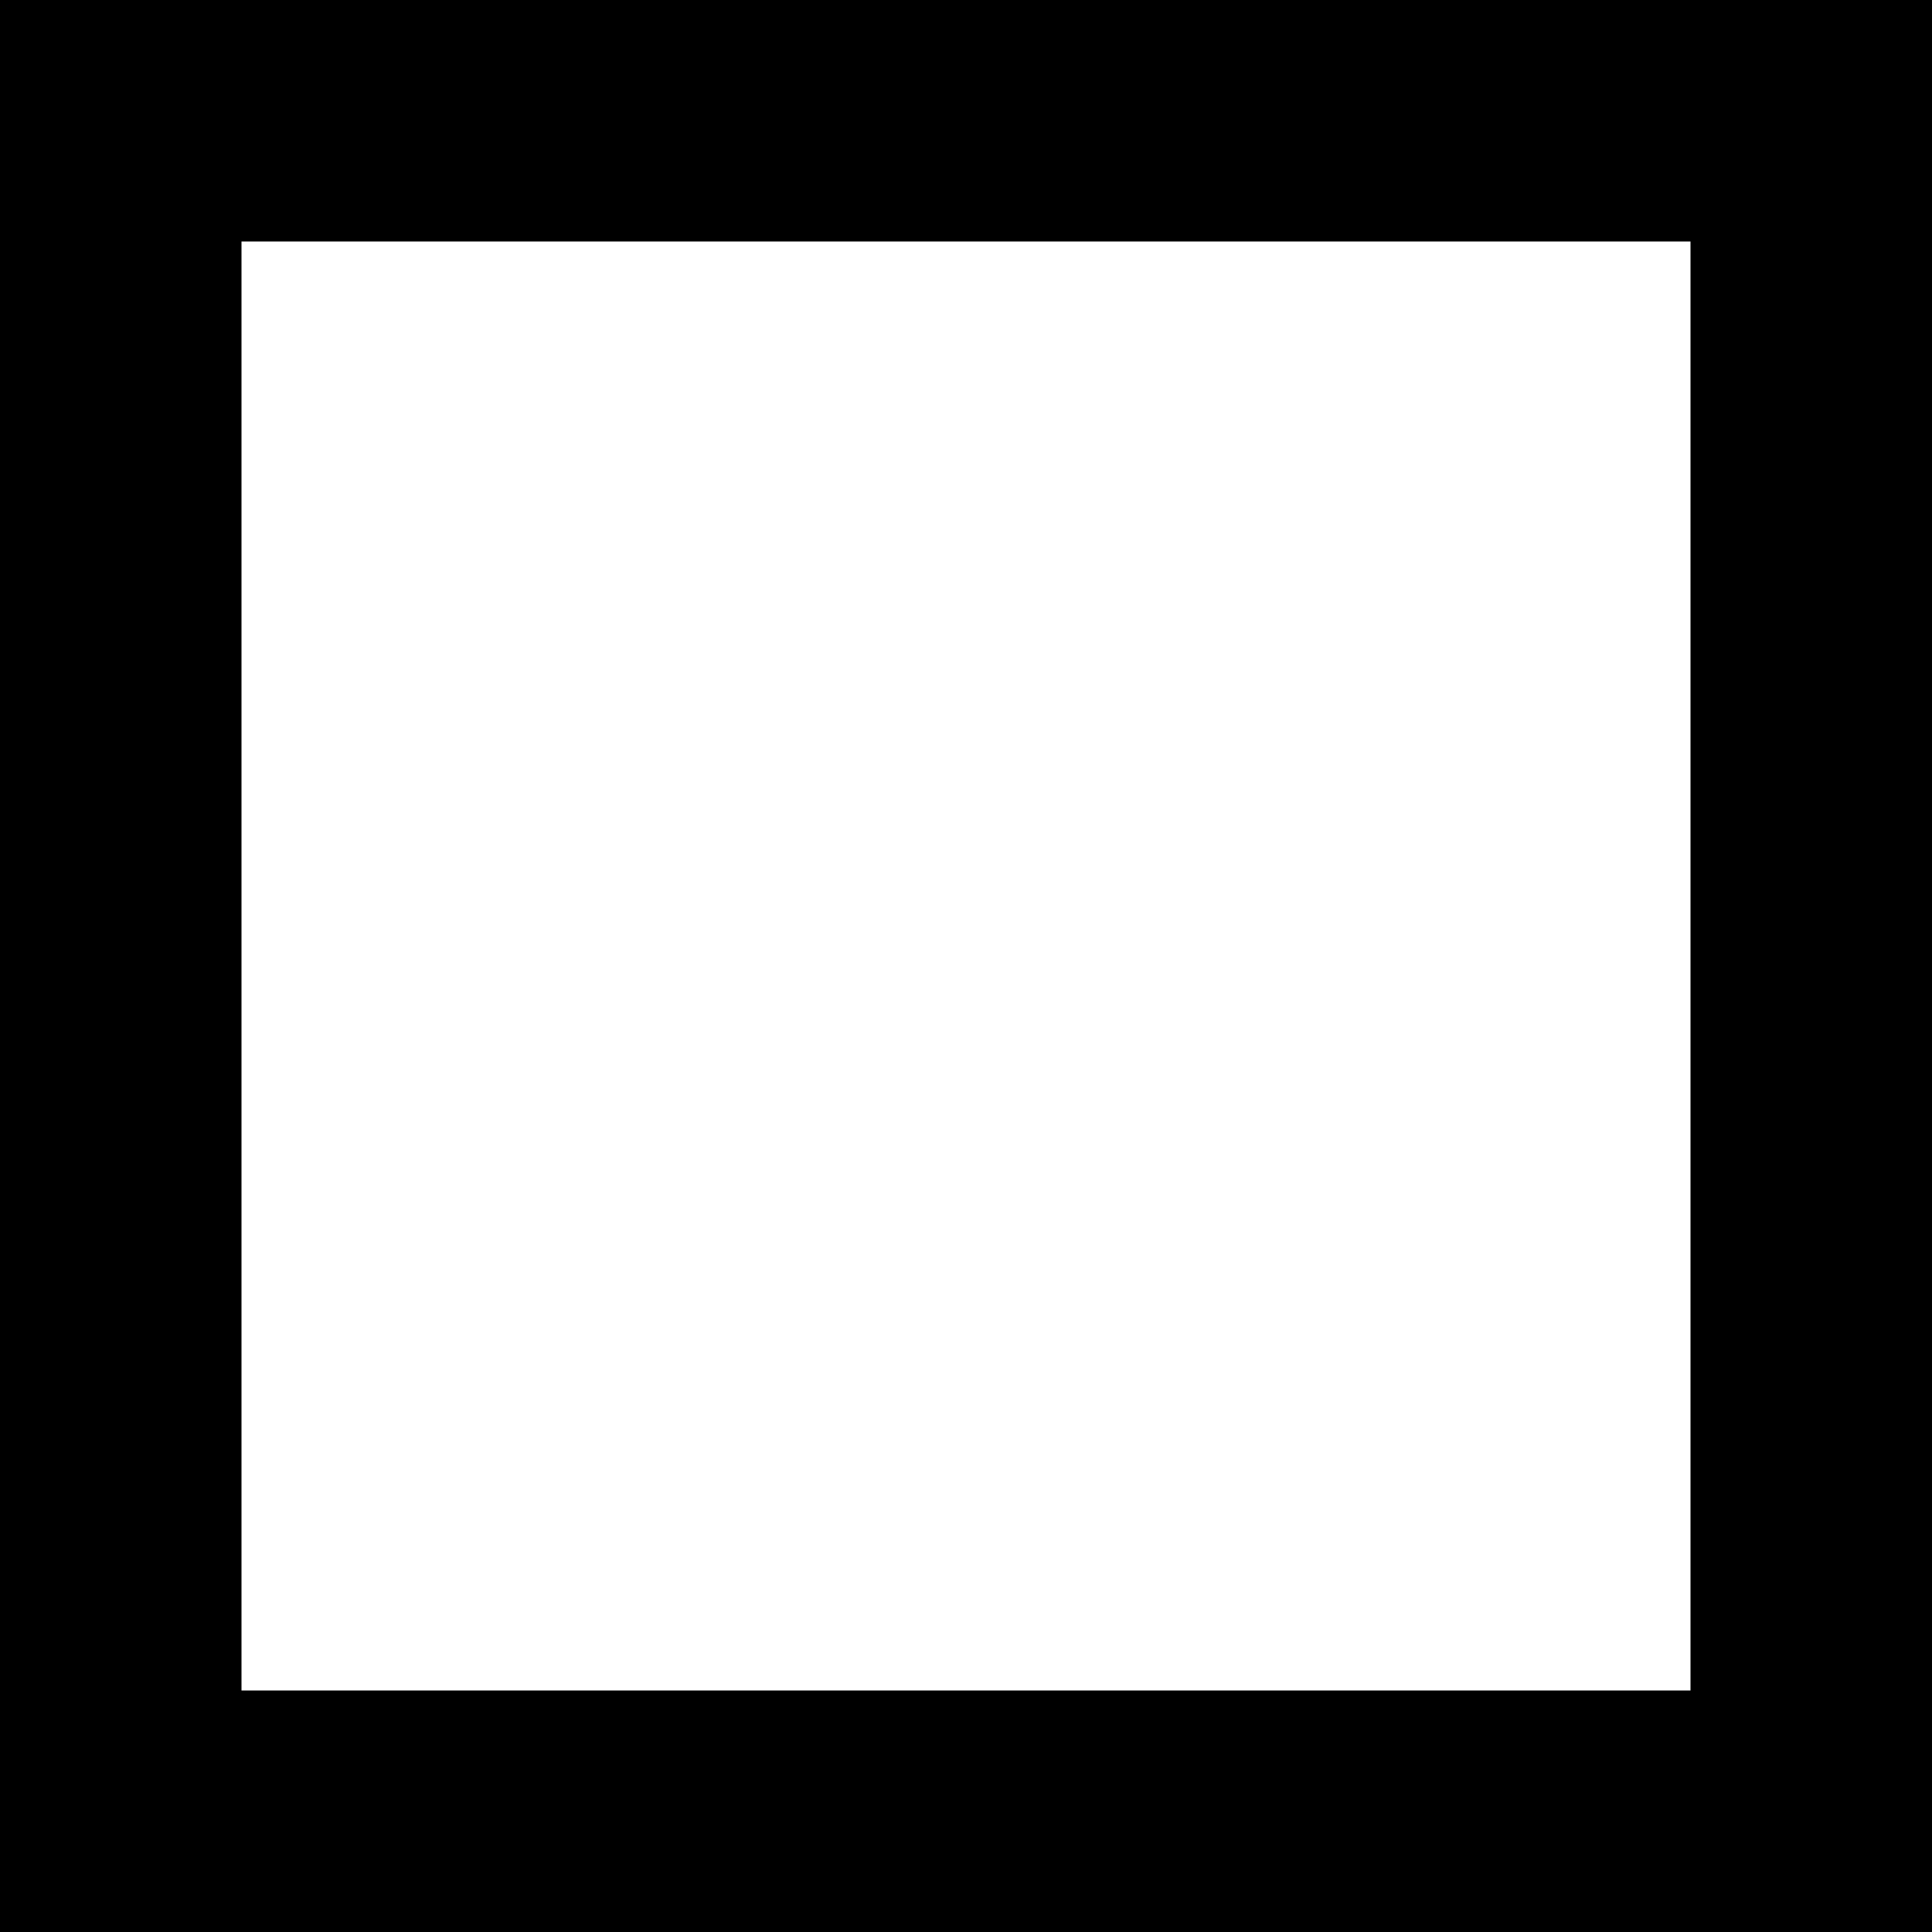
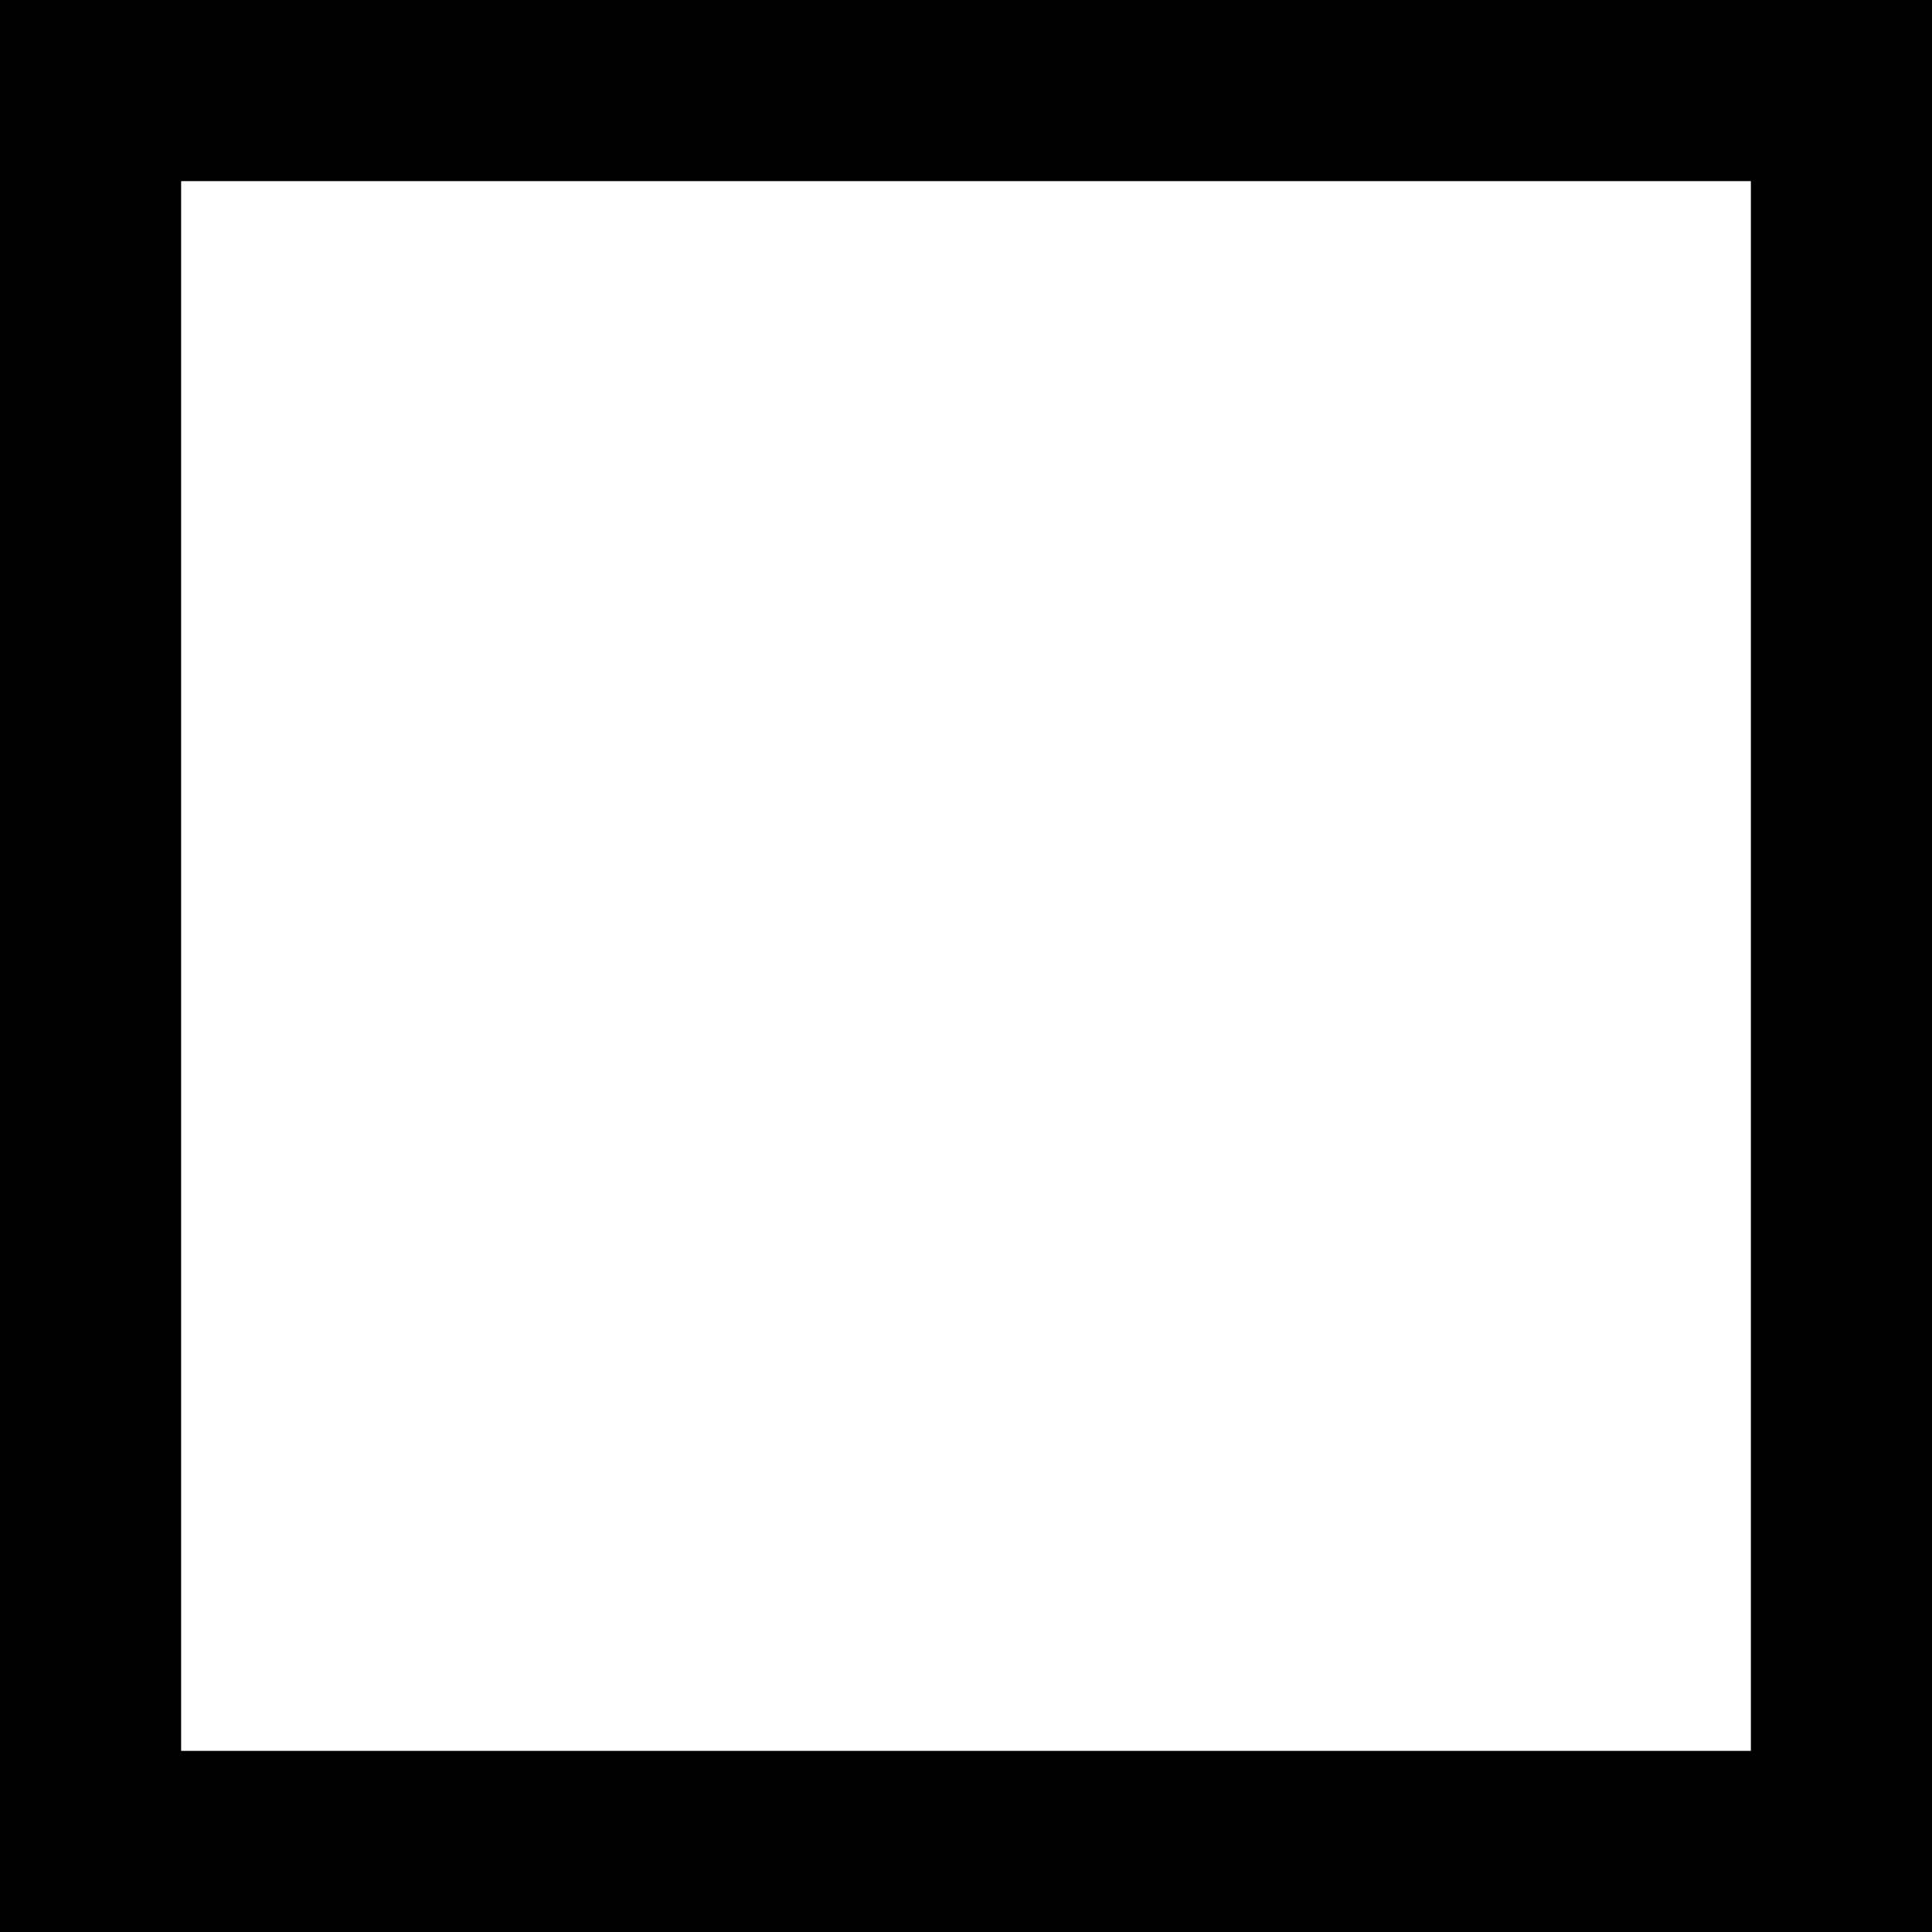
<svg xmlns="http://www.w3.org/2000/svg" viewBox="0 0 32 32" width="32" height="32">
  <rect width="32" height="32" fill="#000" />
-   <rect x="4" y="4" width="24" height="24" fill="#fff" />
+   <rect x="3" y="3" width="26" height="26" fill="#fff" />
</svg>
